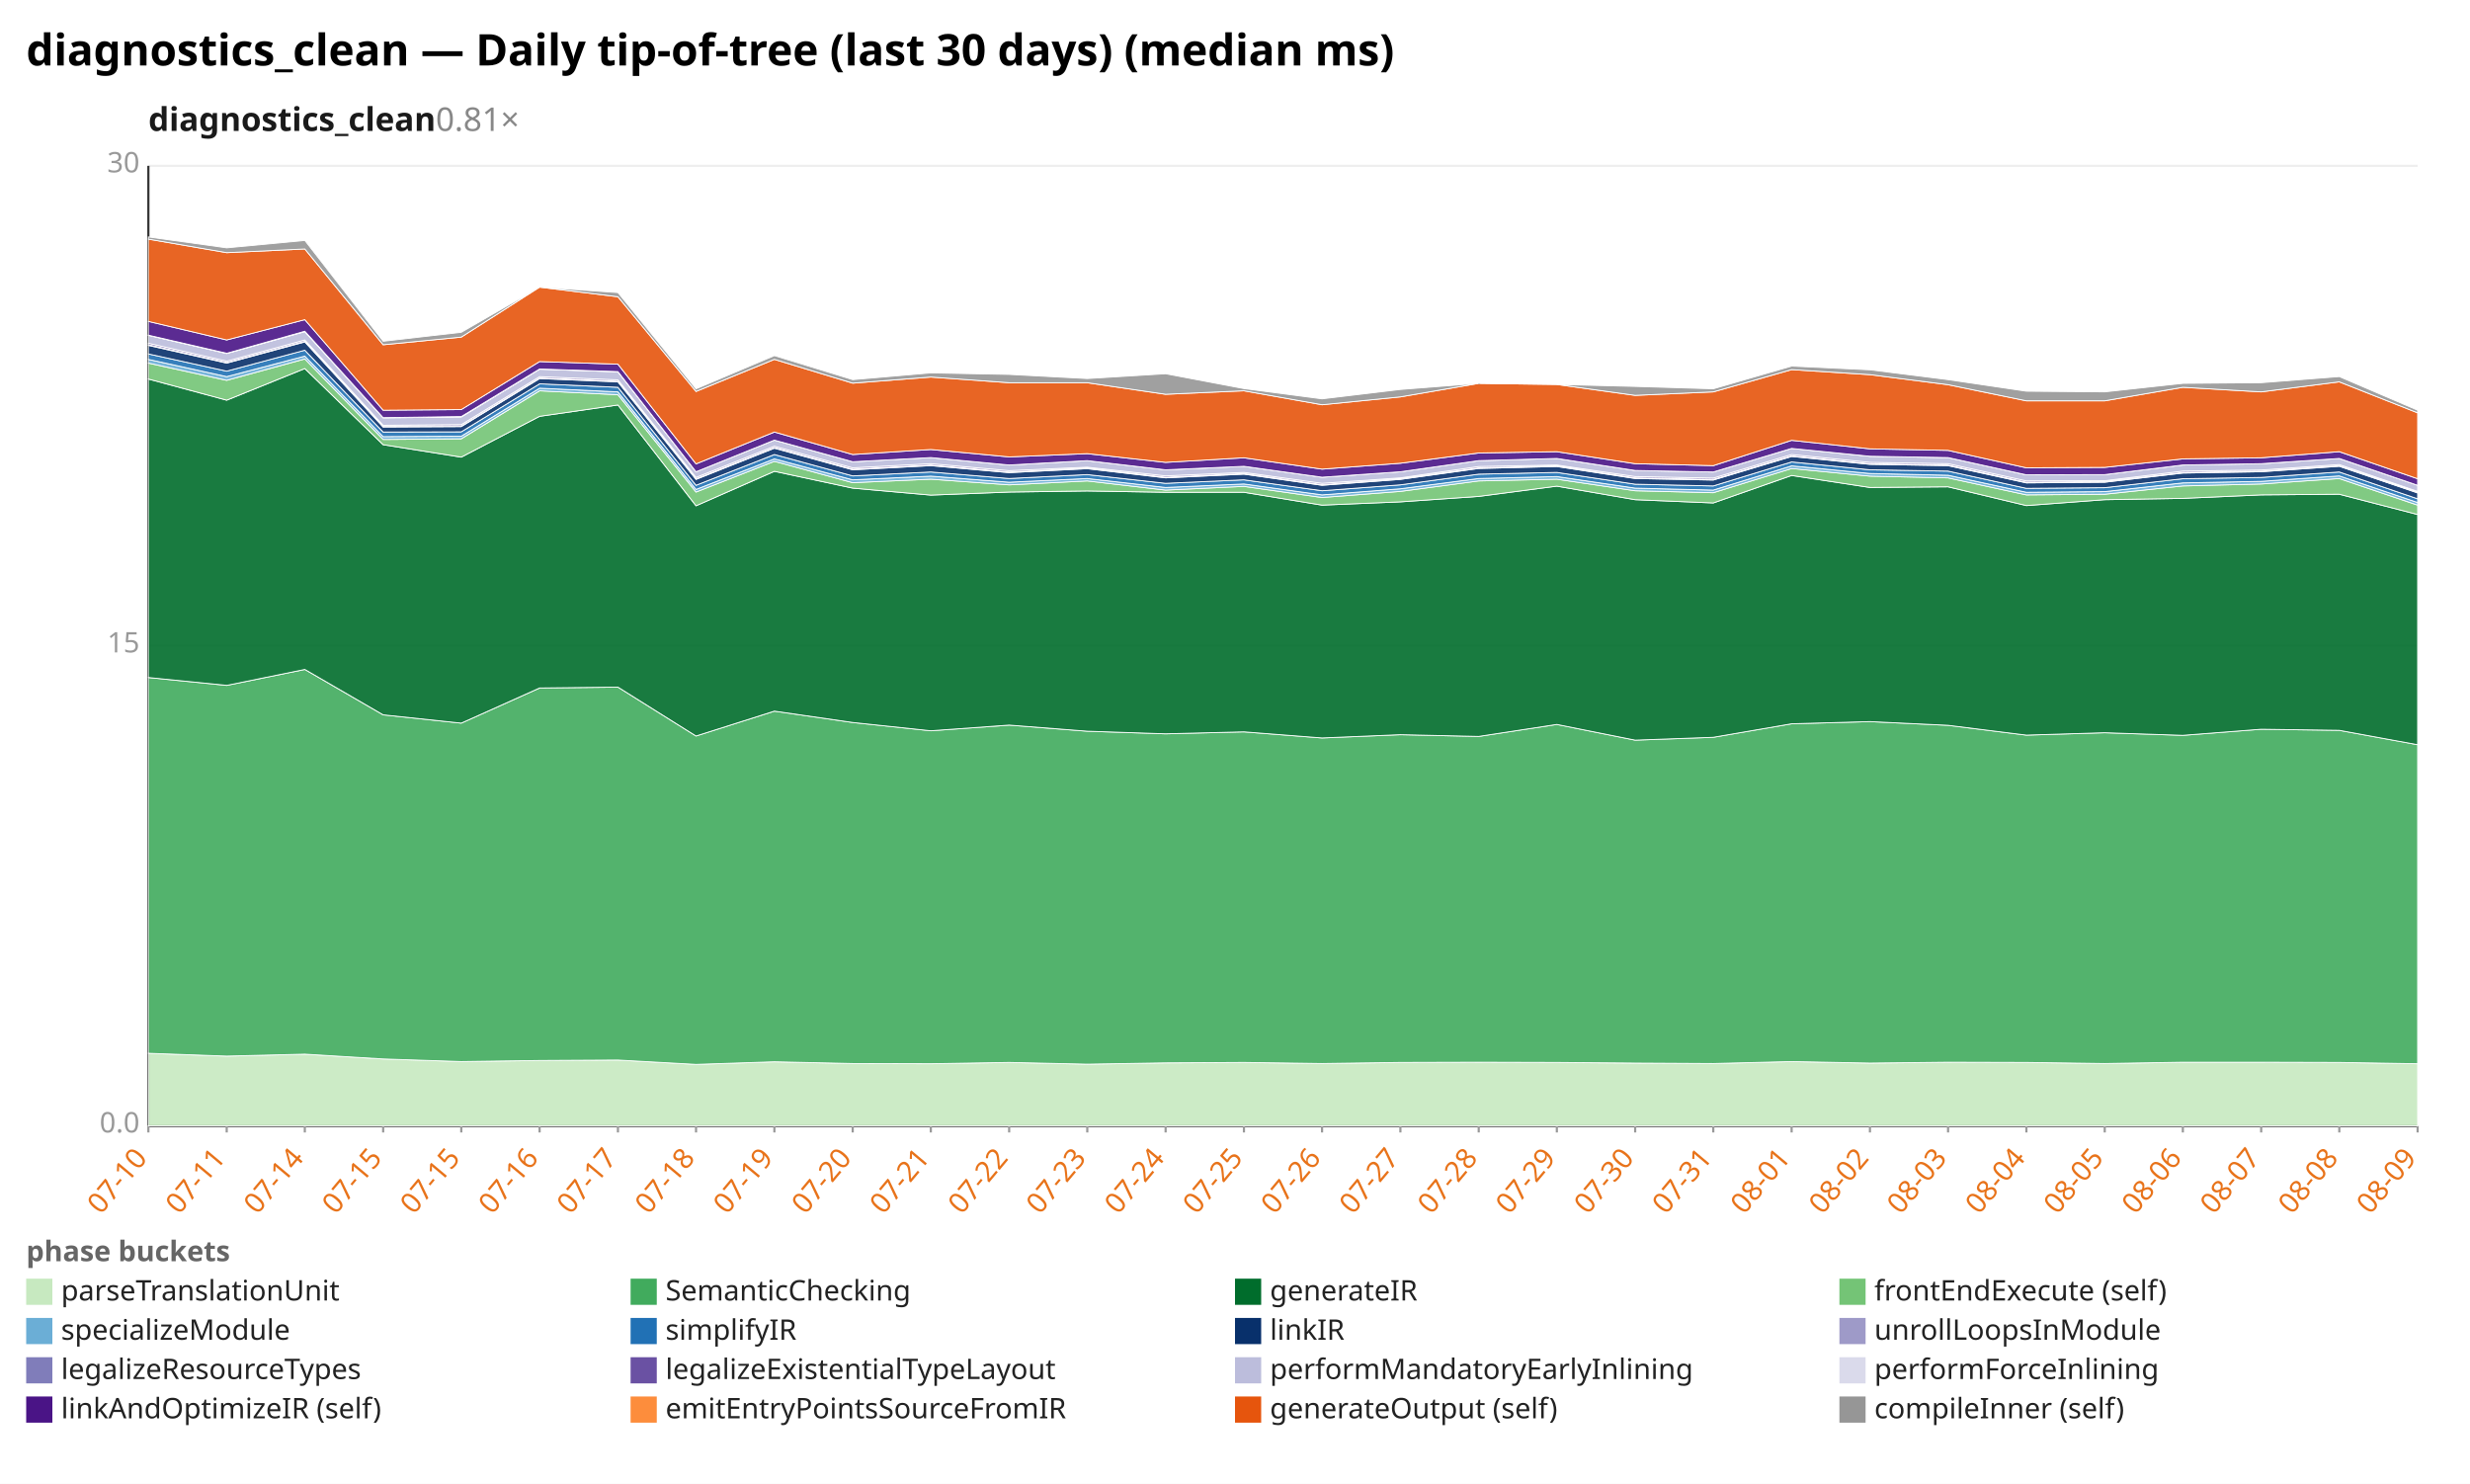
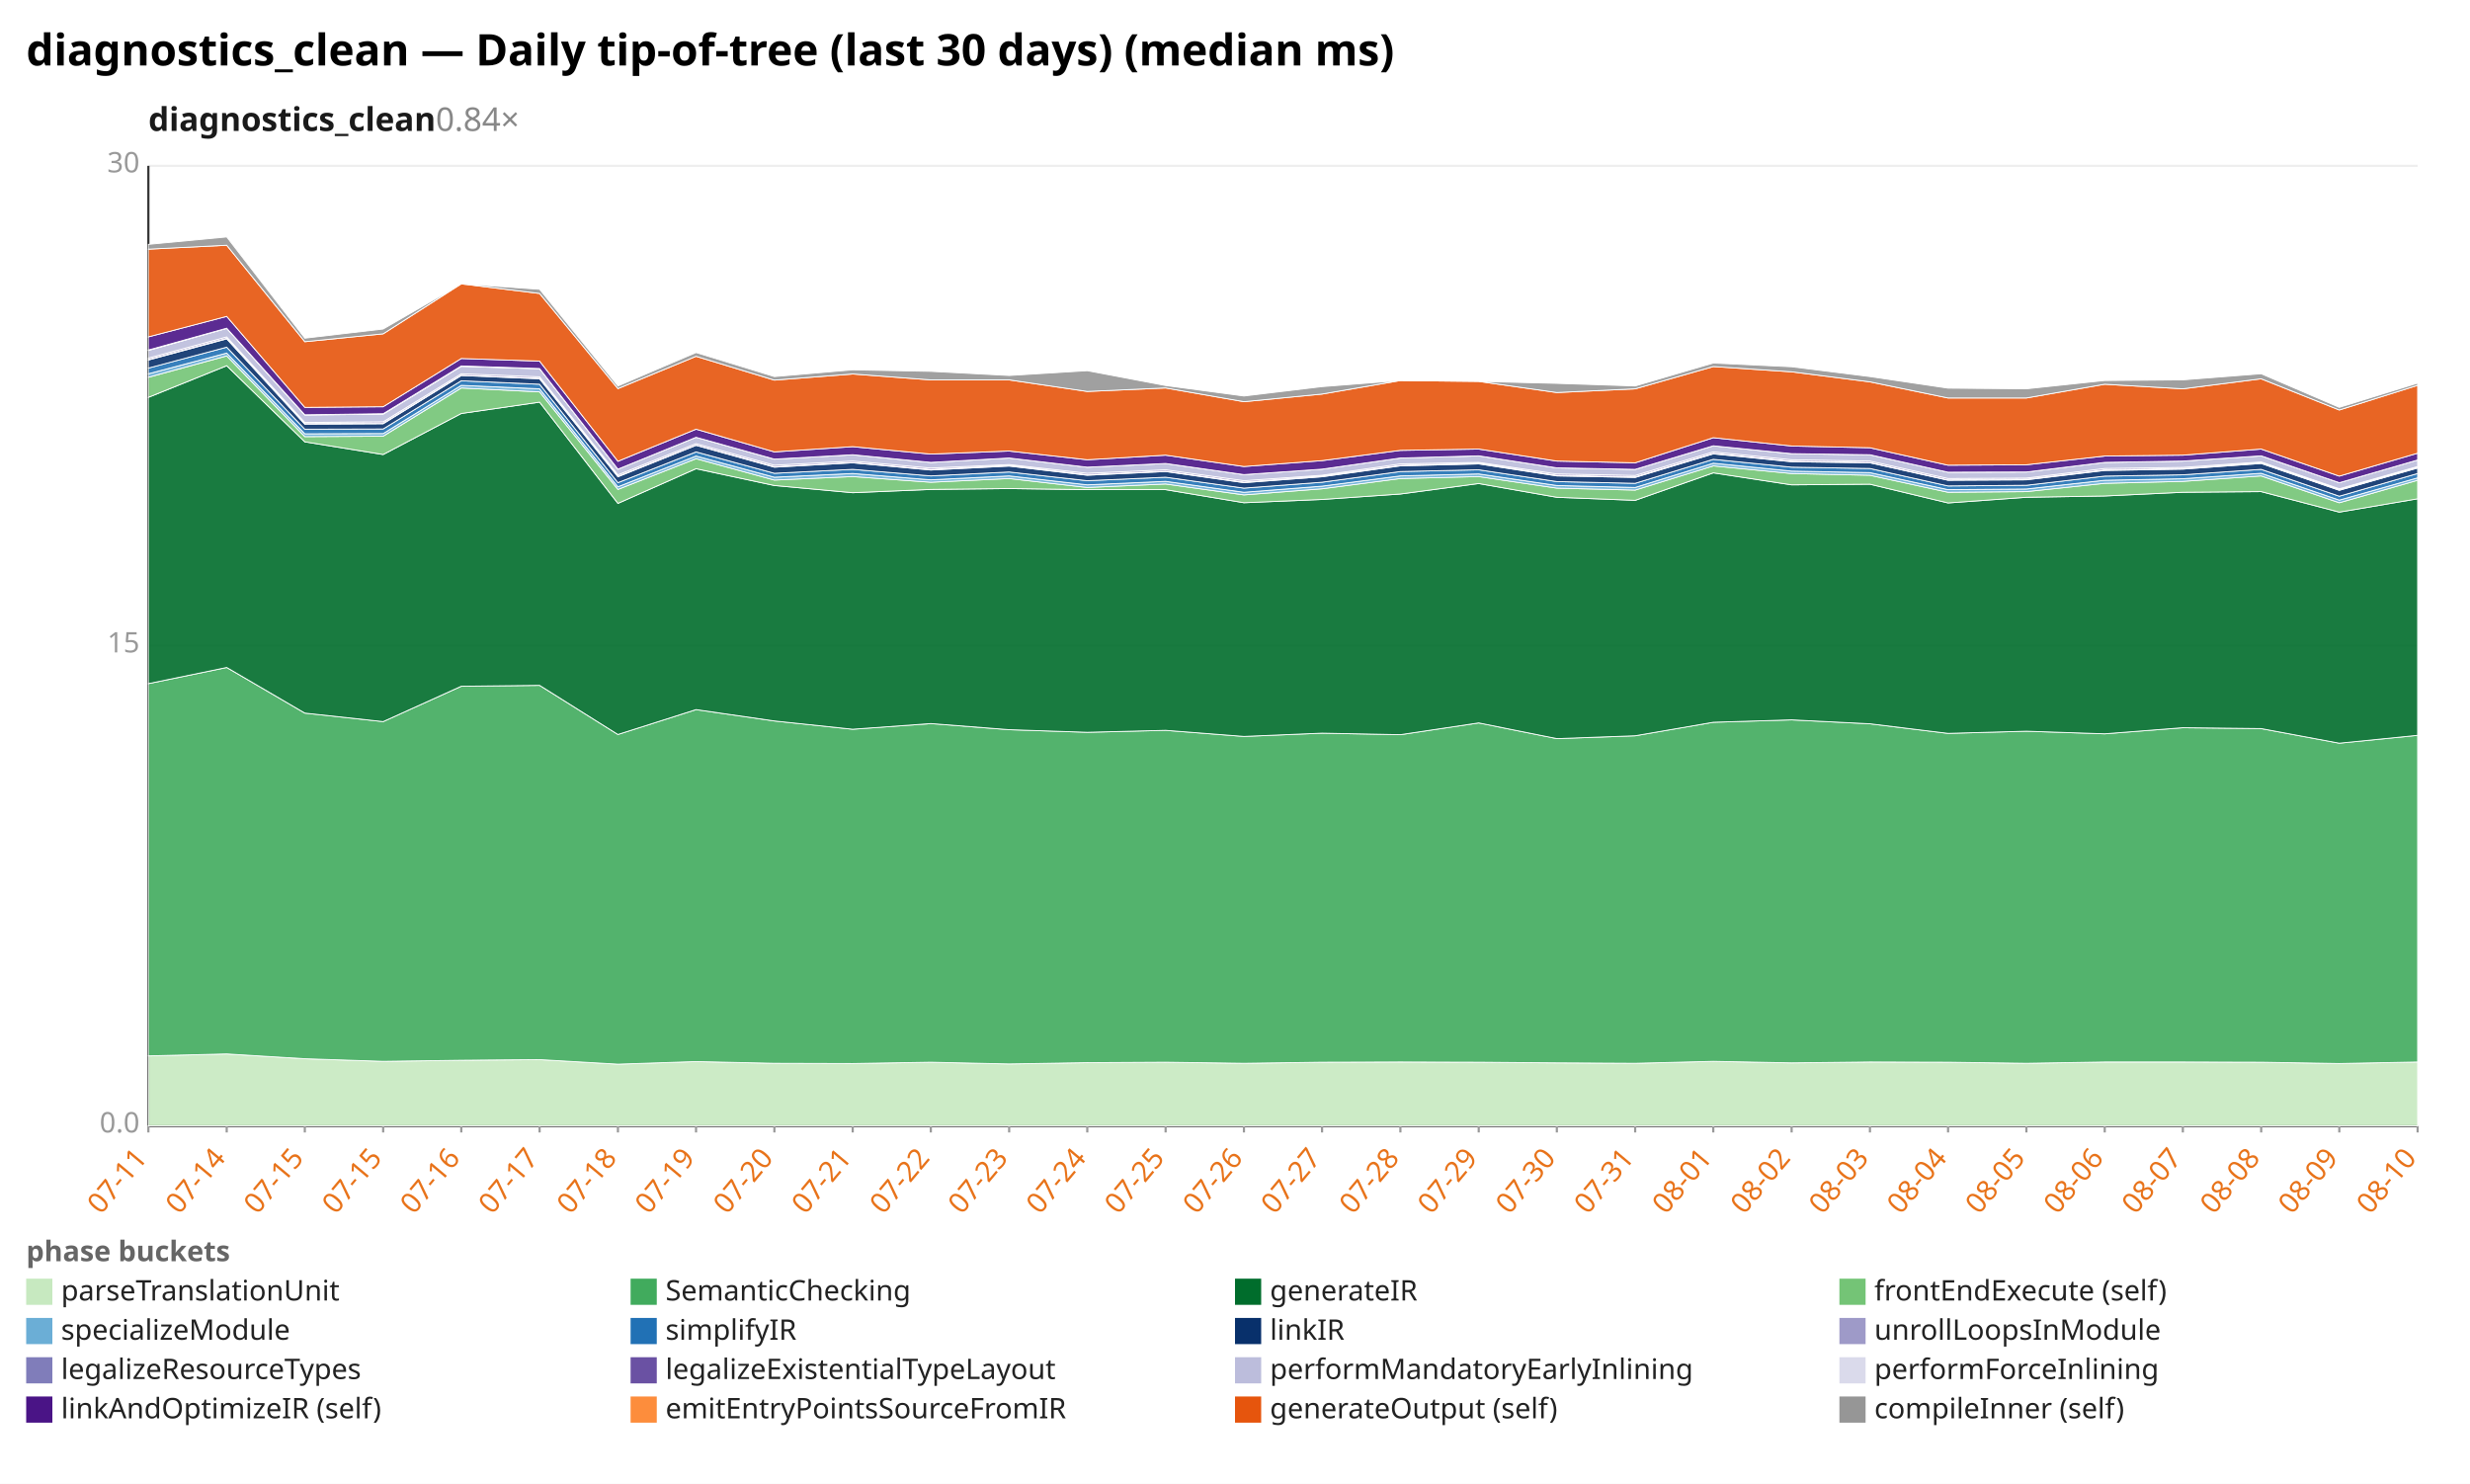
<svg xmlns="http://www.w3.org/2000/svg" width="1132" height="680" viewBox="0 0 1132 680" preserveAspectRatio="xMidYMid meet" font-family="sans-serif" font-size="13">
  <rect width="1132" height="680" fill="white" />
  <text x="12" y="30" font-size="20" font-weight="bold">diagnostics_clean — Daily tip-of-tree (last 30 days) (median ms)</text>
-   <text x="68" y="60" font-size="15" font-weight="600" fill="#1a1a1a">diagnostics_clean<tspan fill="#888" font-weight="400" text-decoration="none">  0.81×</tspan>
+   <text x="68" y="60" font-size="15" font-weight="600" fill="#1a1a1a">diagnostics_clean<tspan fill="#888" font-weight="400" text-decoration="none">  0.84×</tspan>
  </text>
  <line x1="68.0" y1="516.0" x2="1108.0" y2="516.0" stroke="#eee" />
  <text x="64.0" y="519.0" text-anchor="end" fill="#999">0.0</text>
  <line x1="68.0" y1="296.0" x2="1108.0" y2="296.0" stroke="#eee" />
  <text x="64.0" y="299.0" text-anchor="end" fill="#999">15</text>
  <line x1="68.0" y1="76.0" x2="1108.0" y2="76.0" stroke="#eee" />
  <text x="64.0" y="79.0" text-anchor="end" fill="#999">30</text>
  <line x1="68.0" y1="76.0" x2="68.0" y2="516.0" stroke="#333" />
  <line x1="68.0" y1="516.0" x2="1108.0" y2="516.0" stroke="#333" />
  <line x1="68.0" y1="516.0" x2="68.0" y2="519.0" stroke="#999" />
-   <text x="68.0" y="531.0" text-anchor="end" fill="#e8731a" transform="rotate(-50 68.0 531.0)">07-10</text>
+   <text x="68.0" y="531.0" text-anchor="end" fill="#e8731a" transform="rotate(-50 68.0 531.0)">07-11</text>
  <line x1="103.9" y1="516.0" x2="103.9" y2="519.0" stroke="#999" />
-   <text x="103.9" y="531.0" text-anchor="end" fill="#e8731a" transform="rotate(-50 103.9 531.0)">07-11</text>
+   <text x="103.9" y="531.0" text-anchor="end" fill="#e8731a" transform="rotate(-50 103.9 531.0)">07-14</text>
  <line x1="139.7" y1="516.0" x2="139.7" y2="519.0" stroke="#999" />
-   <text x="139.7" y="531.0" text-anchor="end" fill="#e8731a" transform="rotate(-50 139.7 531.0)">07-14</text>
+   <text x="139.7" y="531.0" text-anchor="end" fill="#e8731a" transform="rotate(-50 139.7 531.0)">07-15</text>
  <line x1="175.6" y1="516.0" x2="175.6" y2="519.0" stroke="#999" />
  <text x="175.6" y="531.0" text-anchor="end" fill="#e8731a" transform="rotate(-50 175.6 531.0)">07-15</text>
  <line x1="211.4" y1="516.0" x2="211.4" y2="519.0" stroke="#999" />
-   <text x="211.4" y="531.0" text-anchor="end" fill="#e8731a" transform="rotate(-50 211.4 531.0)">07-15</text>
+   <text x="211.4" y="531.0" text-anchor="end" fill="#e8731a" transform="rotate(-50 211.4 531.0)">07-16</text>
  <line x1="247.3" y1="516.0" x2="247.3" y2="519.0" stroke="#999" />
-   <text x="247.3" y="531.0" text-anchor="end" fill="#e8731a" transform="rotate(-50 247.3 531.0)">07-16</text>
+   <text x="247.3" y="531.0" text-anchor="end" fill="#e8731a" transform="rotate(-50 247.3 531.0)">07-17</text>
  <line x1="283.2" y1="516.0" x2="283.2" y2="519.0" stroke="#999" />
-   <text x="283.2" y="531.0" text-anchor="end" fill="#e8731a" transform="rotate(-50 283.2 531.0)">07-17</text>
+   <text x="283.2" y="531.0" text-anchor="end" fill="#e8731a" transform="rotate(-50 283.2 531.0)">07-18</text>
  <line x1="319.0" y1="516.0" x2="319.0" y2="519.0" stroke="#999" />
-   <text x="319.0" y="531.0" text-anchor="end" fill="#e8731a" transform="rotate(-50 319.0 531.0)">07-18</text>
+   <text x="319.0" y="531.0" text-anchor="end" fill="#e8731a" transform="rotate(-50 319.0 531.0)">07-19</text>
  <line x1="354.9" y1="516.0" x2="354.9" y2="519.0" stroke="#999" />
-   <text x="354.9" y="531.0" text-anchor="end" fill="#e8731a" transform="rotate(-50 354.9 531.0)">07-19</text>
+   <text x="354.9" y="531.0" text-anchor="end" fill="#e8731a" transform="rotate(-50 354.9 531.0)">07-20</text>
  <line x1="390.8" y1="516.0" x2="390.8" y2="519.0" stroke="#999" />
-   <text x="390.8" y="531.0" text-anchor="end" fill="#e8731a" transform="rotate(-50 390.8 531.0)">07-20</text>
+   <text x="390.8" y="531.0" text-anchor="end" fill="#e8731a" transform="rotate(-50 390.8 531.0)">07-21</text>
  <line x1="426.6" y1="516.0" x2="426.6" y2="519.0" stroke="#999" />
-   <text x="426.6" y="531.0" text-anchor="end" fill="#e8731a" transform="rotate(-50 426.6 531.0)">07-21</text>
+   <text x="426.6" y="531.0" text-anchor="end" fill="#e8731a" transform="rotate(-50 426.6 531.0)">07-22</text>
  <line x1="462.5" y1="516.0" x2="462.5" y2="519.0" stroke="#999" />
-   <text x="462.5" y="531.0" text-anchor="end" fill="#e8731a" transform="rotate(-50 462.5 531.0)">07-22</text>
+   <text x="462.5" y="531.0" text-anchor="end" fill="#e8731a" transform="rotate(-50 462.5 531.0)">07-23</text>
  <line x1="498.3" y1="516.0" x2="498.3" y2="519.0" stroke="#999" />
-   <text x="498.3" y="531.0" text-anchor="end" fill="#e8731a" transform="rotate(-50 498.3 531.0)">07-23</text>
+   <text x="498.3" y="531.0" text-anchor="end" fill="#e8731a" transform="rotate(-50 498.3 531.0)">07-24</text>
  <line x1="534.2" y1="516.0" x2="534.2" y2="519.0" stroke="#999" />
-   <text x="534.2" y="531.0" text-anchor="end" fill="#e8731a" transform="rotate(-50 534.2 531.0)">07-24</text>
+   <text x="534.2" y="531.0" text-anchor="end" fill="#e8731a" transform="rotate(-50 534.2 531.0)">07-25</text>
  <line x1="570.1" y1="516.0" x2="570.1" y2="519.0" stroke="#999" />
-   <text x="570.1" y="531.0" text-anchor="end" fill="#e8731a" transform="rotate(-50 570.1 531.0)">07-25</text>
+   <text x="570.1" y="531.0" text-anchor="end" fill="#e8731a" transform="rotate(-50 570.1 531.0)">07-26</text>
  <line x1="605.9" y1="516.0" x2="605.9" y2="519.0" stroke="#999" />
-   <text x="605.9" y="531.0" text-anchor="end" fill="#e8731a" transform="rotate(-50 605.9 531.0)">07-26</text>
+   <text x="605.9" y="531.0" text-anchor="end" fill="#e8731a" transform="rotate(-50 605.9 531.0)">07-27</text>
  <line x1="641.8" y1="516.0" x2="641.8" y2="519.0" stroke="#999" />
-   <text x="641.8" y="531.0" text-anchor="end" fill="#e8731a" transform="rotate(-50 641.8 531.0)">07-27</text>
+   <text x="641.8" y="531.0" text-anchor="end" fill="#e8731a" transform="rotate(-50 641.8 531.0)">07-28</text>
  <line x1="677.7" y1="516.0" x2="677.7" y2="519.0" stroke="#999" />
-   <text x="677.7" y="531.0" text-anchor="end" fill="#e8731a" transform="rotate(-50 677.7 531.0)">07-28</text>
+   <text x="677.7" y="531.0" text-anchor="end" fill="#e8731a" transform="rotate(-50 677.7 531.0)">07-29</text>
  <line x1="713.5" y1="516.0" x2="713.5" y2="519.0" stroke="#999" />
-   <text x="713.5" y="531.0" text-anchor="end" fill="#e8731a" transform="rotate(-50 713.5 531.0)">07-29</text>
+   <text x="713.5" y="531.0" text-anchor="end" fill="#e8731a" transform="rotate(-50 713.5 531.0)">07-30</text>
  <line x1="749.4" y1="516.0" x2="749.4" y2="519.0" stroke="#999" />
-   <text x="749.4" y="531.0" text-anchor="end" fill="#e8731a" transform="rotate(-50 749.4 531.0)">07-30</text>
+   <text x="749.4" y="531.0" text-anchor="end" fill="#e8731a" transform="rotate(-50 749.4 531.0)">07-31</text>
  <line x1="785.2" y1="516.0" x2="785.2" y2="519.0" stroke="#999" />
-   <text x="785.2" y="531.0" text-anchor="end" fill="#e8731a" transform="rotate(-50 785.2 531.0)">07-31</text>
+   <text x="785.2" y="531.0" text-anchor="end" fill="#e8731a" transform="rotate(-50 785.2 531.0)">08-01</text>
  <line x1="821.1" y1="516.0" x2="821.1" y2="519.0" stroke="#999" />
-   <text x="821.1" y="531.0" text-anchor="end" fill="#e8731a" transform="rotate(-50 821.1 531.0)">08-01</text>
+   <text x="821.1" y="531.0" text-anchor="end" fill="#e8731a" transform="rotate(-50 821.1 531.0)">08-02</text>
  <line x1="857.0" y1="516.0" x2="857.0" y2="519.0" stroke="#999" />
-   <text x="857.0" y="531.0" text-anchor="end" fill="#e8731a" transform="rotate(-50 857.0 531.0)">08-02</text>
+   <text x="857.0" y="531.0" text-anchor="end" fill="#e8731a" transform="rotate(-50 857.0 531.0)">08-03</text>
  <line x1="892.8" y1="516.0" x2="892.8" y2="519.0" stroke="#999" />
-   <text x="892.8" y="531.0" text-anchor="end" fill="#e8731a" transform="rotate(-50 892.8 531.0)">08-03</text>
+   <text x="892.8" y="531.0" text-anchor="end" fill="#e8731a" transform="rotate(-50 892.8 531.0)">08-04</text>
  <line x1="928.7" y1="516.0" x2="928.7" y2="519.0" stroke="#999" />
-   <text x="928.7" y="531.0" text-anchor="end" fill="#e8731a" transform="rotate(-50 928.7 531.0)">08-04</text>
+   <text x="928.7" y="531.0" text-anchor="end" fill="#e8731a" transform="rotate(-50 928.7 531.0)">08-05</text>
  <line x1="964.6" y1="516.0" x2="964.6" y2="519.0" stroke="#999" />
-   <text x="964.6" y="531.0" text-anchor="end" fill="#e8731a" transform="rotate(-50 964.6 531.0)">08-05</text>
+   <text x="964.6" y="531.0" text-anchor="end" fill="#e8731a" transform="rotate(-50 964.6 531.0)">08-06</text>
  <line x1="1000.4" y1="516.0" x2="1000.4" y2="519.0" stroke="#999" />
-   <text x="1000.4" y="531.0" text-anchor="end" fill="#e8731a" transform="rotate(-50 1000.4 531.0)">08-06</text>
+   <text x="1000.4" y="531.0" text-anchor="end" fill="#e8731a" transform="rotate(-50 1000.4 531.0)">08-07</text>
  <line x1="1036.3" y1="516.0" x2="1036.3" y2="519.0" stroke="#999" />
-   <text x="1036.3" y="531.0" text-anchor="end" fill="#e8731a" transform="rotate(-50 1036.3 531.0)">08-07</text>
+   <text x="1036.3" y="531.0" text-anchor="end" fill="#e8731a" transform="rotate(-50 1036.3 531.0)">08-08</text>
  <line x1="1072.1" y1="516.0" x2="1072.1" y2="519.0" stroke="#999" />
-   <text x="1072.1" y="531.0" text-anchor="end" fill="#e8731a" transform="rotate(-50 1072.1 531.0)">08-08</text>
+   <text x="1072.1" y="531.0" text-anchor="end" fill="#e8731a" transform="rotate(-50 1072.1 531.0)">08-09</text>
  <line x1="1108.0" y1="516.0" x2="1108.0" y2="519.0" stroke="#999" />
-   <text x="1108.0" y="531.0" text-anchor="end" fill="#e8731a" transform="rotate(-50 1108.0 531.0)">08-09</text>
-   <polygon points="68.0,482.7 103.9,484.0 139.7,483.1 175.6,485.3 211.4,486.5 247.3,486.0 283.2,485.8 319.0,487.8 354.9,486.6 390.8,487.4 426.6,487.5 462.5,486.9 498.3,487.7 534.2,487.1 570.1,486.9 605.9,487.4 641.8,486.9 677.7,486.8 713.5,486.9 749.4,487.2 785.2,487.4 821.1,486.5 857.0,487.2 892.8,486.8 928.7,486.9 964.6,487.4 1000.4,486.8 1036.3,486.8 1072.1,486.9 1108.0,487.5 1108.0,516.0 1072.1,516.0 1036.3,516.0 1000.4,516.0 964.6,516.0 928.7,516.0 892.8,516.0 857.0,516.0 821.1,516.0 785.2,516.0 749.4,516.0 713.5,516.0 677.7,516.0 641.8,516.0 605.9,516.0 570.1,516.0 534.2,516.0 498.3,516.0 462.5,516.0 426.6,516.0 390.8,516.0 354.9,516.0 319.0,516.0 283.2,516.0 247.3,516.0 211.4,516.0 175.6,516.0 139.7,516.0 103.9,516.0 68.0,516.0" fill="#c7e9c0" fill-opacity="0.9" stroke="#fff" stroke-width="0.4" />
-   <polygon points="68.0,310.5 103.9,314.1 139.7,306.8 175.6,327.6 211.4,331.4 247.3,315.3 283.2,314.9 319.0,337.3 354.9,325.9 390.8,331.1 426.6,334.9 462.5,332.3 498.3,335.1 534.2,336.3 570.1,335.4 605.9,338.2 641.8,336.7 677.7,337.5 713.5,332.0 749.4,339.2 785.2,337.9 821.1,331.7 857.0,330.7 892.8,332.4 928.7,336.9 964.6,335.8 1000.4,337.0 1036.3,334.2 1072.1,334.7 1108.0,341.3 1108.0,487.5 1072.1,486.9 1036.3,486.8 1000.4,486.8 964.6,487.4 928.7,486.9 892.8,486.8 857.0,487.2 821.1,486.5 785.2,487.4 749.4,487.2 713.5,486.9 677.7,486.8 641.8,486.9 605.9,487.4 570.1,486.9 534.2,487.1 498.3,487.7 462.5,486.9 426.6,487.5 390.8,487.4 354.9,486.6 319.0,487.8 283.2,485.8 247.3,486.0 211.4,486.5 175.6,485.3 139.7,483.1 103.9,484.0 68.0,482.7" fill="#41ab5d" fill-opacity="0.9" stroke="#fff" stroke-width="0.4" />
-   <polygon points="68.0,173.7 103.9,183.4 139.7,168.9 175.6,203.8 211.4,209.5 247.3,190.8 283.2,185.6 319.0,231.8 354.9,216.0 390.8,223.7 426.6,226.9 462.5,225.5 498.3,225.0 534.2,225.6 570.1,225.6 605.9,231.5 641.8,230.0 677.7,227.5 713.5,222.8 749.4,229.0 785.2,230.5 821.1,217.9 857.0,223.4 892.8,223.1 928.7,231.7 964.6,229.0 1000.4,228.4 1036.3,226.8 1072.1,226.5 1108.0,235.8 1108.0,341.3 1072.1,334.7 1036.3,334.2 1000.4,337.0 964.6,335.8 928.7,336.9 892.8,332.4 857.0,330.7 821.1,331.7 785.2,337.9 749.4,339.2 713.5,332.0 677.7,337.5 641.8,336.7 605.9,338.2 570.1,335.4 534.2,336.3 498.3,335.1 462.5,332.3 426.6,334.9 390.8,331.1 354.9,325.9 319.0,337.3 283.2,314.9 247.3,315.3 211.4,331.4 175.6,327.6 139.7,306.8 103.9,314.1 68.0,310.5" fill="#006d2c" fill-opacity="0.9" stroke="#fff" stroke-width="0.4" />
-   <polygon points="68.0,166.4 103.9,174.3 139.7,164.5 175.6,201.4 211.4,201.1 247.3,179.1 283.2,180.9 319.0,225.5 354.9,211.4 390.8,221.2 426.6,219.6 462.5,222.2 498.3,220.4 534.2,224.6 570.1,222.9 605.9,228.0 641.8,225.2 677.7,220.4 713.5,219.6 749.4,224.9 785.2,225.8 821.1,214.7 857.0,218.2 892.8,219.0 928.7,226.8 964.6,226.5 1000.4,222.7 1036.3,221.8 1072.1,219.3 1108.0,231.5 1108.0,235.8 1072.1,226.5 1036.3,226.8 1000.4,228.4 964.6,229.0 928.7,231.7 892.8,223.1 857.0,223.4 821.1,217.9 785.2,230.5 749.4,229.0 713.5,222.8 677.7,227.5 641.8,230.0 605.9,231.5 570.1,225.6 534.2,225.6 498.3,225.0 462.5,225.5 426.6,226.9 390.8,223.7 354.9,216.0 319.0,231.8 283.2,185.6 247.3,190.8 211.4,209.5 175.6,203.8 139.7,168.9 103.9,183.4 68.0,173.7" fill="#74c476" fill-opacity="0.9" stroke="#fff" stroke-width="0.4" />
-   <polygon points="68.0,164.7 103.9,172.6 139.7,163.2 175.6,200.1 211.4,199.9 247.3,177.9 283.2,179.6 319.0,224.3 354.9,210.3 390.8,219.9 426.6,218.2 462.5,221.0 498.3,219.3 534.2,223.4 570.1,221.8 605.9,226.8 641.8,224.0 677.7,219.3 713.5,218.4 749.4,223.7 785.2,224.6 821.1,213.5 857.0,217.0 892.8,217.8 928.7,225.6 964.6,225.3 1000.4,221.3 1036.3,220.6 1072.1,218.1 1108.0,230.3 1108.0,231.5 1072.1,219.3 1036.3,221.8 1000.4,222.7 964.6,226.5 928.7,226.8 892.8,219.0 857.0,218.2 821.1,214.7 785.2,225.8 749.4,224.9 713.5,219.6 677.7,220.4 641.8,225.2 605.9,228.0 570.1,222.9 534.2,224.6 498.3,220.4 462.5,222.2 426.6,219.6 390.8,221.2 354.9,211.4 319.0,225.5 283.2,180.9 247.3,179.1 211.4,201.1 175.6,201.4 139.7,164.5 103.9,174.3 68.0,166.4" fill="#6baed6" fill-opacity="0.9" stroke="#fff" stroke-width="0.4" />
-   <polygon points="68.0,162.2 103.9,170.1 139.7,160.5 175.6,198.0 211.4,197.9 247.3,175.9 283.2,177.5 319.0,222.4 354.9,208.3 390.8,218.1 426.6,216.3 462.5,219.3 498.3,217.5 534.2,221.5 570.1,219.9 605.9,224.9 641.8,222.2 677.7,217.3 713.5,216.5 749.4,221.9 785.2,222.7 821.1,211.7 857.0,215.3 892.8,215.9 928.7,223.8 964.6,223.5 1000.4,219.4 1036.3,218.8 1072.1,216.3 1108.0,228.6 1108.0,230.3 1072.1,218.1 1036.3,220.6 1000.4,221.3 964.6,225.3 928.7,225.6 892.8,217.8 857.0,217.0 821.1,213.5 785.2,224.6 749.4,223.7 713.5,218.4 677.7,219.3 641.8,224.0 605.9,226.8 570.1,221.8 534.2,223.4 498.3,219.3 462.5,221.0 426.6,218.2 390.8,219.9 354.9,210.3 319.0,224.3 283.2,179.6 247.3,177.9 211.4,199.9 175.6,200.1 139.7,163.2 103.9,172.6 68.0,164.7" fill="#2171b5" fill-opacity="0.9" stroke="#fff" stroke-width="0.4" />
-   <polygon points="68.0,158.3 103.9,166.4 139.7,156.7 175.6,195.7 211.4,195.5 247.3,173.5 283.2,175.0 319.0,219.7 354.9,205.4 390.8,215.3 426.6,213.4 462.5,216.6 498.3,214.8 534.2,219.0 570.1,217.3 605.9,222.4 641.8,219.7 677.7,214.7 713.5,213.8 749.4,219.3 785.2,220.0 821.1,209.2 857.0,212.8 892.8,213.4 928.7,221.3 964.6,221.0 1000.4,216.8 1036.3,216.2 1072.1,213.7 1108.0,225.9 1108.0,228.6 1072.1,216.3 1036.3,218.8 1000.4,219.4 964.6,223.5 928.7,223.8 892.8,215.9 857.0,215.3 821.1,211.7 785.2,222.7 749.4,221.9 713.5,216.5 677.7,217.3 641.8,222.2 605.9,224.9 570.1,219.9 534.2,221.5 498.3,217.5 462.5,219.3 426.6,216.3 390.8,218.1 354.9,208.3 319.0,222.4 283.2,177.5 247.3,175.9 211.4,197.9 175.6,198.0 139.7,160.5 103.9,170.1 68.0,162.2" fill="#08306b" fill-opacity="0.9" stroke="#fff" stroke-width="0.4" />
-   <polygon points="68.0,158.0 103.9,166.1 139.7,156.4 175.6,195.4 211.4,195.2 247.3,173.2 283.2,174.7 319.0,219.4 354.9,205.1 390.8,215.0 426.6,213.1 462.5,216.3 498.3,214.5 534.2,218.7 570.1,217.0 605.9,222.1 641.8,219.4 677.7,214.4 713.5,213.5 749.4,219.0 785.2,219.7 821.1,208.9 857.0,212.5 892.8,213.1 928.7,221.0 964.6,220.7 1000.4,216.5 1036.3,215.9 1072.1,213.4 1108.0,225.6 1108.0,225.9 1072.1,213.7 1036.3,216.2 1000.4,216.8 964.6,221.0 928.7,221.3 892.8,213.4 857.0,212.8 821.1,209.2 785.2,220.0 749.4,219.3 713.5,213.8 677.7,214.7 641.8,219.7 605.9,222.4 570.1,217.3 534.2,219.0 498.3,214.8 462.5,216.6 426.6,213.4 390.8,215.3 354.9,205.4 319.0,219.7 283.2,175.0 247.3,173.5 211.4,195.5 175.6,195.7 139.7,156.7 103.9,166.4 68.0,158.3" fill="#807dba" fill-opacity="0.9" stroke="#fff" stroke-width="0.4" />
-   <polygon points="68.0,157.3 103.9,165.5 139.7,155.8 175.6,194.9 211.4,194.6 247.3,172.6 283.2,174.1 319.0,218.8 354.9,204.5 390.8,214.4 426.6,212.5 462.5,215.7 498.3,214.1 534.2,218.1 570.1,216.5 605.9,221.5 641.8,219.0 677.7,213.8 713.5,213.1 749.4,218.4 785.2,219.1 821.1,208.3 857.0,211.9 892.8,212.5 928.7,220.4 964.6,220.3 1000.4,215.9 1036.3,215.4 1072.1,212.9 1108.0,225.2 1108.0,225.6 1072.1,213.4 1036.3,215.9 1000.4,216.5 964.6,220.7 928.7,221.0 892.8,213.1 857.0,212.5 821.1,208.9 785.2,219.7 749.4,219.0 713.5,213.5 677.7,214.4 641.8,219.4 605.9,222.1 570.1,217.0 534.2,218.7 498.3,214.5 462.5,216.3 426.6,213.1 390.8,215.0 354.9,205.1 319.0,219.4 283.2,174.7 247.3,173.2 211.4,195.2 175.6,195.4 139.7,156.4 103.9,166.1 68.0,158.0" fill="#6a51a3" fill-opacity="0.9" stroke="#fff" stroke-width="0.4" />
-   <polygon points="68.0,153.7 103.9,162.0 139.7,152.0 175.6,191.5 211.4,191.1 247.3,169.2 283.2,170.4 319.0,216.2 354.9,201.7 390.8,211.6 426.6,209.7 462.5,213.1 498.3,211.1 534.2,215.3 570.1,213.7 605.9,218.7 641.8,216.2 677.7,211.1 713.5,210.1 749.4,215.6 785.2,216.3 821.1,205.5 857.0,209.1 892.8,209.7 928.7,217.6 964.6,217.5 1000.4,213.1 1036.3,212.5 1072.1,210.1 1108.0,222.4 1108.0,225.2 1072.1,212.9 1036.3,215.4 1000.4,215.9 964.6,220.3 928.7,220.4 892.8,212.5 857.0,211.9 821.1,208.3 785.2,219.1 749.4,218.4 713.5,213.1 677.7,213.8 641.8,219.0 605.9,221.5 570.1,216.5 534.2,218.1 498.3,214.1 462.5,215.7 426.6,212.5 390.8,214.4 354.9,204.5 319.0,218.8 283.2,174.1 247.3,172.6 211.4,194.6 175.6,194.9 139.7,155.8 103.9,165.5 68.0,157.3" fill="#bcbddc" fill-opacity="0.9" stroke="#fff" stroke-width="0.4" />
-   <polygon points="68.0,153.6 103.9,161.9 139.7,151.8 175.6,191.4 211.4,190.9 247.3,169.1 283.2,170.3 319.0,216.2 354.9,201.7 390.8,211.6 426.6,209.7 462.5,213.1 498.3,211.1 534.2,215.3 570.1,213.7 605.9,218.7 641.8,216.2 677.7,211.1 713.5,210.1 749.4,215.6 785.2,216.3 821.1,205.5 857.0,209.1 892.8,209.7 928.7,217.6 964.6,217.5 1000.4,213.1 1036.3,212.5 1072.1,210.1 1108.0,222.4 1108.0,222.4 1072.1,210.1 1036.3,212.5 1000.4,213.1 964.6,217.5 928.7,217.6 892.8,209.7 857.0,209.1 821.1,205.5 785.2,216.3 749.4,215.6 713.5,210.1 677.7,211.1 641.8,216.2 605.9,218.7 570.1,213.7 534.2,215.3 498.3,211.1 462.5,213.1 426.6,209.7 390.8,211.6 354.9,201.7 319.0,216.2 283.2,170.4 247.3,169.2 211.4,191.1 175.6,191.5 139.7,152.0 103.9,162.0 68.0,153.7" fill="#dadaeb" fill-opacity="0.9" stroke="#fff" stroke-width="0.4" />
-   <polygon points="68.0,147.3 103.9,155.8 139.7,146.5 175.6,188.0 211.4,187.7 247.3,165.7 283.2,166.9 319.0,212.6 354.9,198.0 390.8,208.3 426.6,206.0 462.5,209.4 498.3,207.9 534.2,211.9 570.1,209.8 605.9,215.0 641.8,212.3 677.7,207.6 713.5,207.0 749.4,212.5 785.2,213.4 821.1,201.8 857.0,205.7 892.8,206.4 928.7,214.4 964.6,214.2 1000.4,210.3 1036.3,209.8 1072.1,207.0 1108.0,219.4 1108.0,222.4 1072.1,210.1 1036.3,212.5 1000.4,213.1 964.6,217.5 928.7,217.6 892.8,209.7 857.0,209.1 821.1,205.5 785.2,216.3 749.4,215.6 713.5,210.1 677.7,211.1 641.8,216.2 605.9,218.7 570.1,213.7 534.2,215.3 498.3,211.1 462.5,213.1 426.6,209.7 390.8,211.6 354.9,201.7 319.0,216.2 283.2,170.3 247.3,169.1 211.4,190.9 175.6,191.4 139.7,151.8 103.9,161.9 68.0,153.6" fill="#4a1486" fill-opacity="0.9" stroke="#fff" stroke-width="0.4" />
-   <polygon points="68.0,109.6 103.9,115.8 139.7,114.1 175.6,158.0 211.4,154.5 247.3,131.6 283.2,136.0 319.0,179.4 354.9,164.7 390.8,175.6 426.6,172.8 462.5,175.4 498.3,175.4 534.2,180.7 570.1,179.1 605.9,185.5 641.8,181.9 677.7,175.7 713.5,176.2 749.4,181.2 785.2,179.6 821.1,169.4 857.0,171.7 892.8,176.3 928.7,183.7 964.6,183.7 1000.4,177.5 1036.3,179.6 1072.1,175.0 1108.0,189.2 1108.0,219.4 1072.1,207.0 1036.3,209.8 1000.4,210.3 964.6,214.2 928.7,214.4 892.8,206.4 857.0,205.7 821.1,201.8 785.2,213.4 749.4,212.5 713.5,207.0 677.7,207.6 641.8,212.3 605.9,215.0 570.1,209.8 534.2,211.9 498.3,207.9 462.5,209.4 426.6,206.0 390.8,208.3 354.9,198.0 319.0,212.6 283.2,166.9 247.3,165.7 211.4,187.7 175.6,188.0 139.7,146.5 103.9,155.8 68.0,147.3" fill="#e6550d" fill-opacity="0.9" stroke="#fff" stroke-width="0.4" />
-   <polygon points="68.0,108.6 103.9,113.6 139.7,110.2 175.6,156.4 211.4,152.3 247.3,131.6 283.2,134.1 319.0,178.2 354.9,163.0 390.8,174.0 426.6,170.9 462.5,171.6 498.3,173.5 534.2,171.3 570.1,178.1 605.9,182.8 641.8,178.5 677.7,175.7 713.5,176.2 749.4,177.1 785.2,178.2 821.1,167.8 857.0,169.5 892.8,174.0 928.7,179.3 964.6,179.6 1000.4,175.7 1036.3,175.4 1072.1,172.6 1108.0,188.0 1108.0,189.2 1072.1,175.0 1036.3,179.6 1000.4,177.5 964.6,183.7 928.7,183.7 892.8,176.3 857.0,171.7 821.1,169.4 785.2,179.6 749.4,181.2 713.5,176.2 677.7,175.7 641.8,181.9 605.9,185.5 570.1,179.1 534.2,180.7 498.3,175.4 462.5,175.4 426.6,172.8 390.8,175.6 354.9,164.7 319.0,179.4 283.2,136.0 247.3,131.6 211.4,154.5 175.6,158.0 139.7,114.1 103.9,115.8 68.0,109.6" fill="#969696" fill-opacity="0.9" stroke="#fff" stroke-width="0.4" />
+   <text x="1108.0" y="531.0" text-anchor="end" fill="#e8731a" transform="rotate(-50 1108.0 531.0)">08-10</text>
+   <polygon points="68.0,483.9 103.9,483.0 139.7,485.2 175.6,486.4 211.4,485.9 247.3,485.6 283.2,487.7 319.0,486.5 354.9,487.3 390.8,487.4 426.6,486.8 462.5,487.6 498.3,487.0 534.2,486.8 570.1,487.3 605.9,486.8 641.8,486.7 677.7,486.8 713.5,487.1 749.4,487.3 785.2,486.4 821.1,487.1 857.0,486.7 892.8,486.8 928.7,487.3 964.6,486.7 1000.4,486.7 1036.3,486.8 1072.1,487.4 1108.0,486.7 1108.0,516.0 1072.1,516.0 1036.3,516.0 1000.4,516.0 964.6,516.0 928.7,516.0 892.8,516.0 857.0,516.0 821.1,516.0 785.2,516.0 749.4,516.0 713.5,516.0 677.7,516.0 641.8,516.0 605.9,516.0 570.1,516.0 534.2,516.0 498.3,516.0 462.5,516.0 426.6,516.0 390.8,516.0 354.9,516.0 319.0,516.0 283.2,516.0 247.3,516.0 211.4,516.0 175.6,516.0 139.7,516.0 103.9,516.0 68.0,516.0" fill="#c7e9c0" fill-opacity="0.9" stroke="#fff" stroke-width="0.4" />
+   <polygon points="68.0,313.3 103.9,305.9 139.7,326.8 175.6,330.7 211.4,314.5 247.3,314.1 283.2,336.6 319.0,325.2 354.9,330.4 390.8,334.2 426.6,331.6 462.5,334.4 498.3,335.6 534.2,334.7 570.1,337.5 605.9,336.0 641.8,336.7 677.7,331.3 713.5,338.5 749.4,337.2 785.2,331.0 821.1,329.9 857.0,331.7 892.8,336.1 928.7,335.1 964.6,336.3 1000.4,333.5 1036.3,333.9 1072.1,340.6 1108.0,337.0 1108.0,486.7 1072.1,487.4 1036.3,486.8 1000.4,486.7 964.6,486.7 928.7,487.3 892.8,486.8 857.0,486.7 821.1,487.1 785.2,486.4 749.4,487.3 713.5,487.1 677.7,486.8 641.8,486.7 605.9,486.8 570.1,487.3 534.2,486.8 498.3,487.0 462.5,487.6 426.6,486.8 390.8,487.4 354.9,487.3 319.0,486.5 283.2,487.7 247.3,485.6 211.4,485.9 175.6,486.4 139.7,485.2 103.9,483.0 68.0,483.9" fill="#41ab5d" fill-opacity="0.9" stroke="#fff" stroke-width="0.4" />
+   <polygon points="68.0,182.1 103.9,167.6 139.7,202.5 175.6,208.3 211.4,189.5 247.3,184.3 283.2,230.7 319.0,214.8 354.9,222.5 390.8,225.8 426.6,224.3 462.5,223.9 498.3,224.4 534.2,224.4 570.1,230.4 605.9,228.9 641.8,226.4 677.7,221.6 713.5,227.9 749.4,229.3 785.2,216.7 821.1,222.2 857.0,221.9 892.8,230.5 928.7,227.9 964.6,227.3 1000.4,225.6 1036.3,225.3 1072.1,234.7 1108.0,228.6 1108.0,337.0 1072.1,340.6 1036.3,333.9 1000.4,333.5 964.6,336.3 928.7,335.1 892.8,336.1 857.0,331.7 821.1,329.9 785.2,331.0 749.4,337.2 713.5,338.5 677.7,331.3 641.8,336.7 605.9,336.0 570.1,337.5 534.2,334.7 498.3,335.6 462.5,334.4 426.6,331.6 390.8,334.2 354.9,330.4 319.0,325.2 283.2,336.6 247.3,314.1 211.4,314.5 175.6,330.7 139.7,326.8 103.9,305.9 68.0,313.3" fill="#006d2c" fill-opacity="0.9" stroke="#fff" stroke-width="0.4" />
+   <polygon points="68.0,172.9 103.9,163.1 139.7,200.1 175.6,199.9 211.4,177.8 247.3,179.6 283.2,224.3 319.0,210.2 354.9,220.0 390.8,218.4 426.6,221.0 462.5,219.3 498.3,223.4 534.2,221.8 570.1,226.8 605.9,224.0 641.8,219.3 677.7,218.4 713.5,223.7 749.4,224.6 785.2,213.5 821.1,217.0 857.0,217.8 892.8,225.6 928.7,225.3 964.6,221.5 1000.4,220.6 1036.3,218.1 1072.1,230.4 1108.0,220.1 1108.0,228.6 1072.1,234.7 1036.3,225.3 1000.4,225.6 964.6,227.3 928.7,227.9 892.8,230.5 857.0,221.9 821.1,222.2 785.2,216.7 749.4,229.3 713.5,227.9 677.7,221.6 641.8,226.4 605.9,228.9 570.1,230.4 534.2,224.4 498.3,224.4 462.5,223.9 426.6,224.3 390.8,225.8 354.9,222.5 319.0,214.8 283.2,230.7 247.3,184.3 211.4,189.5 175.6,208.3 139.7,202.5 103.9,167.6 68.0,182.1" fill="#74c476" fill-opacity="0.9" stroke="#fff" stroke-width="0.4" />
+   <polygon points="68.0,171.3 103.9,161.8 139.7,198.8 175.6,198.7 211.4,176.6 247.3,178.2 283.2,223.1 319.0,209.0 354.9,218.7 390.8,217.0 426.6,219.9 462.5,218.1 498.3,222.2 534.2,220.6 570.1,225.6 605.9,222.8 641.8,218.1 677.7,217.2 713.5,222.5 749.4,223.4 785.2,212.3 821.1,215.9 857.0,216.6 892.8,224.4 928.7,224.1 964.6,220.1 1000.4,219.4 1036.3,216.9 1072.1,229.2 1108.0,219.0 1108.0,220.1 1072.1,230.4 1036.3,218.1 1000.4,220.6 964.6,221.5 928.7,225.3 892.8,225.6 857.0,217.8 821.1,217.0 785.2,213.5 749.4,224.6 713.5,223.7 677.7,218.4 641.8,219.3 605.9,224.0 570.1,226.8 534.2,221.8 498.3,223.4 462.5,219.3 426.6,221.0 390.8,218.4 354.9,220.0 319.0,210.2 283.2,224.3 247.3,179.6 211.4,177.8 175.6,199.9 139.7,200.1 103.9,163.1 68.0,172.9" fill="#6baed6" fill-opacity="0.9" stroke="#fff" stroke-width="0.4" />
+   <polygon points="68.0,168.7 103.9,159.1 139.7,196.7 175.6,196.6 211.4,174.5 247.3,176.1 283.2,221.2 319.0,207.1 354.9,216.9 390.8,215.1 426.6,218.1 462.5,216.3 498.3,220.3 534.2,218.7 570.1,223.7 605.9,221.0 641.8,216.1 677.7,215.3 713.5,220.7 749.4,221.5 785.2,210.5 821.1,214.1 857.0,214.7 892.8,222.7 928.7,222.4 964.6,218.2 1000.4,217.6 1036.3,215.1 1072.1,227.4 1108.0,217.0 1108.0,219.0 1072.1,229.2 1036.3,216.9 1000.4,219.4 964.6,220.1 928.7,224.1 892.8,224.4 857.0,216.6 821.1,215.9 785.2,212.3 749.4,223.4 713.5,222.5 677.7,217.2 641.8,218.1 605.9,222.8 570.1,225.6 534.2,220.6 498.3,222.2 462.5,218.1 426.6,219.9 390.8,217.0 354.9,218.7 319.0,209.0 283.2,223.1 247.3,178.2 211.4,176.6 175.6,198.7 139.7,198.8 103.9,161.8 68.0,171.3" fill="#2171b5" fill-opacity="0.9" stroke="#fff" stroke-width="0.4" />
+   <polygon points="68.0,165.0 103.9,155.3 139.7,194.4 175.6,194.2 211.4,172.1 247.3,173.6 283.2,218.5 319.0,204.1 354.9,214.1 390.8,212.1 426.6,215.4 462.5,213.6 498.3,217.8 534.2,216.1 570.1,221.2 605.9,218.5 641.8,213.5 677.7,212.6 713.5,218.1 749.4,218.8 785.2,208.0 821.1,211.6 857.0,212.1 892.8,220.1 928.7,219.9 964.6,215.6 1000.4,215.0 1036.3,212.4 1072.1,224.7 1108.0,214.5 1108.0,217.0 1072.1,227.4 1036.3,215.1 1000.4,217.6 964.6,218.2 928.7,222.4 892.8,222.7 857.0,214.7 821.1,214.1 785.2,210.5 749.4,221.5 713.5,220.7 677.7,215.3 641.8,216.1 605.9,221.0 570.1,223.7 534.2,218.7 498.3,220.3 462.5,216.3 426.6,218.1 390.8,215.1 354.9,216.9 319.0,207.1 283.2,221.2 247.3,176.1 211.4,174.5 175.6,196.6 139.7,196.7 103.9,159.1 68.0,168.7" fill="#08306b" fill-opacity="0.9" stroke="#fff" stroke-width="0.4" />
+   <polygon points="68.0,164.7 103.9,155.0 139.7,194.1 175.6,193.9 211.4,171.9 247.3,173.3 283.2,218.2 319.0,203.9 354.9,213.8 390.8,211.9 426.6,215.1 462.5,213.3 498.3,217.5 534.2,215.9 570.1,220.9 605.9,218.2 641.8,213.2 677.7,212.3 713.5,217.8 749.4,218.5 785.2,207.7 821.1,211.3 857.0,211.9 892.8,219.9 928.7,219.6 964.6,215.3 1000.4,214.7 1036.3,212.1 1072.1,224.4 1108.0,214.2 1108.0,214.5 1072.1,224.7 1036.3,212.4 1000.4,215.0 964.6,215.6 928.7,219.9 892.8,220.1 857.0,212.1 821.1,211.6 785.2,208.0 749.4,218.8 713.5,218.1 677.7,212.6 641.8,213.5 605.9,218.5 570.1,221.2 534.2,216.1 498.3,217.8 462.5,213.6 426.6,215.4 390.8,212.1 354.9,214.1 319.0,204.1 283.2,218.5 247.3,173.6 211.4,172.1 175.6,194.2 139.7,194.4 103.9,155.3 68.0,165.0" fill="#807dba" fill-opacity="0.9" stroke="#fff" stroke-width="0.4" />
+   <polygon points="68.0,164.1 103.9,154.4 139.7,193.6 175.6,193.3 211.4,171.3 247.3,172.7 283.2,217.6 319.0,203.3 354.9,213.2 390.8,211.3 426.6,214.5 462.5,212.9 498.3,216.9 534.2,215.3 570.1,220.3 605.9,217.8 641.8,212.6 677.7,211.9 713.5,217.2 749.4,217.9 785.2,207.1 821.1,210.7 857.0,211.3 892.8,219.3 928.7,219.1 964.6,214.7 1000.4,214.2 1036.3,211.7 1072.1,224.0 1108.0,213.8 1108.0,214.2 1072.1,224.4 1036.3,212.1 1000.4,214.7 964.6,215.3 928.7,219.6 892.8,219.9 857.0,211.9 821.1,211.3 785.2,207.7 749.4,218.5 713.5,217.8 677.7,212.3 641.8,213.2 605.9,218.2 570.1,220.9 534.2,215.9 498.3,217.5 462.5,213.3 426.6,215.1 390.8,211.9 354.9,213.8 319.0,203.9 283.2,218.2 247.3,173.3 211.4,171.9 175.6,193.9 139.7,194.1 103.9,155.0 68.0,164.7" fill="#6a51a3" fill-opacity="0.9" stroke="#fff" stroke-width="0.4" />
+   <polygon points="68.0,160.6 103.9,150.5 139.7,190.2 175.6,189.8 211.4,167.9 247.3,169.0 283.2,215.0 319.0,200.4 354.9,210.4 390.8,208.4 426.6,211.9 462.5,209.9 498.3,214.1 534.2,212.4 570.1,217.5 605.9,215.0 641.8,209.9 677.7,208.9 713.5,214.4 749.4,215.1 785.2,204.3 821.1,207.9 857.0,208.4 892.8,216.4 928.7,216.3 964.6,211.9 1000.4,211.3 1036.3,208.9 1072.1,221.2 1108.0,210.8 1108.0,213.8 1072.1,224.0 1036.3,211.7 1000.4,214.2 964.6,214.7 928.7,219.1 892.8,219.3 857.0,211.3 821.1,210.7 785.2,207.1 749.4,217.9 713.5,217.2 677.7,211.9 641.8,212.6 605.9,217.8 570.1,220.3 534.2,215.3 498.3,216.9 462.5,212.9 426.6,214.5 390.8,211.3 354.9,213.2 319.0,203.3 283.2,217.6 247.3,172.7 211.4,171.3 175.6,193.3 139.7,193.6 103.9,154.4 68.0,164.1" fill="#bcbddc" fill-opacity="0.9" stroke="#fff" stroke-width="0.4" />
+   <polygon points="68.0,160.4 103.9,150.4 139.7,190.1 175.6,189.6 211.4,167.7 247.3,168.9 283.2,215.0 319.0,200.4 354.9,210.4 390.8,208.4 426.6,211.9 462.5,209.9 498.3,214.1 534.2,212.4 570.1,217.5 605.9,215.0 641.8,209.9 677.7,208.9 713.5,214.4 749.4,215.1 785.2,204.3 821.1,207.9 857.0,208.4 892.8,216.4 928.7,216.3 964.6,211.9 1000.4,211.3 1036.3,208.9 1072.1,221.2 1108.0,210.8 1108.0,210.8 1072.1,221.2 1036.3,208.9 1000.4,211.3 964.6,211.9 928.7,216.3 892.8,216.4 857.0,208.4 821.1,207.9 785.2,204.3 749.4,215.1 713.5,214.4 677.7,208.9 641.8,209.9 605.9,215.0 570.1,217.5 534.2,212.4 498.3,214.1 462.5,209.9 426.6,211.9 390.8,208.4 354.9,210.4 319.0,200.4 283.2,215.0 247.3,169.0 211.4,167.9 175.6,189.8 139.7,190.2 103.9,150.5 68.0,160.6" fill="#dadaeb" fill-opacity="0.9" stroke="#fff" stroke-width="0.4" />
+   <polygon points="68.0,154.4 103.9,145.0 139.7,186.7 175.6,186.4 211.4,164.3 247.3,165.5 283.2,211.4 319.0,196.7 354.9,207.1 390.8,204.7 426.6,208.1 462.5,206.7 498.3,210.7 534.2,208.6 570.1,213.8 605.9,211.1 641.8,206.4 677.7,205.8 713.5,211.3 749.4,212.1 785.2,200.6 821.1,204.4 857.0,205.2 892.8,213.2 928.7,213.0 964.6,209.0 1000.4,208.6 1036.3,205.8 1072.1,218.2 1108.0,207.7 1108.0,210.8 1072.1,221.2 1036.3,208.9 1000.4,211.3 964.6,211.9 928.7,216.3 892.8,216.4 857.0,208.4 821.1,207.9 785.2,204.3 749.4,215.1 713.5,214.4 677.7,208.9 641.8,209.9 605.9,215.0 570.1,217.5 534.2,212.4 498.3,214.1 462.5,209.9 426.6,211.9 390.8,208.4 354.9,210.4 319.0,200.4 283.2,215.0 247.3,168.9 211.4,167.7 175.6,189.6 139.7,190.1 103.9,150.4 68.0,160.4" fill="#4a1486" fill-opacity="0.9" stroke="#fff" stroke-width="0.4" />
+   <polygon points="68.0,114.2 103.9,112.4 139.7,156.6 175.6,153.0 211.4,130.1 247.3,134.5 283.2,178.1 319.0,163.3 354.9,174.2 390.8,171.4 426.6,174.1 462.5,174.1 498.3,179.4 534.2,177.8 570.1,184.1 605.9,180.6 641.8,174.4 677.7,174.8 713.5,179.9 749.4,178.2 785.2,168.0 821.1,170.4 857.0,175.0 892.8,182.4 928.7,182.4 964.6,176.1 1000.4,178.2 1036.3,173.6 1072.1,187.9 1108.0,176.6 1108.0,207.7 1072.1,218.2 1036.3,205.8 1000.4,208.6 964.6,209.0 928.7,213.0 892.8,213.2 857.0,205.2 821.1,204.4 785.2,200.6 749.4,212.1 713.5,211.3 677.7,205.8 641.8,206.4 605.9,211.1 570.1,213.8 534.2,208.6 498.3,210.7 462.5,206.7 426.6,208.1 390.8,204.7 354.9,207.1 319.0,196.7 283.2,211.4 247.3,165.5 211.4,164.3 175.6,186.4 139.7,186.7 103.9,145.0 68.0,154.4" fill="#e6550d" fill-opacity="0.9" stroke="#fff" stroke-width="0.4" />
+   <polygon points="68.0,112.0 103.9,108.6 139.7,155.0 175.6,150.8 211.4,130.1 247.3,132.6 283.2,176.9 319.0,161.6 354.9,172.6 390.8,169.5 426.6,170.2 462.5,172.1 498.3,169.9 534.2,176.7 570.1,181.5 605.9,177.2 641.8,174.4 677.7,174.8 713.5,175.7 749.4,176.9 785.2,166.4 821.1,168.1 857.0,172.6 892.8,177.9 928.7,178.2 964.6,174.4 1000.4,174.1 1036.3,171.3 1072.1,186.7 1108.0,175.6 1108.0,176.6 1072.1,187.9 1036.3,173.6 1000.4,178.2 964.6,176.1 928.7,182.4 892.8,182.4 857.0,175.0 821.1,170.4 785.2,168.0 749.4,178.2 713.5,179.9 677.7,174.8 641.8,174.4 605.9,180.6 570.1,184.1 534.2,177.8 498.3,179.4 462.5,174.1 426.6,174.1 390.8,171.4 354.9,174.2 319.0,163.3 283.2,178.1 247.3,134.5 211.4,130.1 175.6,153.0 139.7,156.6 103.9,112.4 68.0,114.2" fill="#969696" fill-opacity="0.9" stroke="#fff" stroke-width="0.4" />
  <text x="12" y="578" fill="#666" font-weight="600">phase buckets</text>
  <rect x="12" y="586" width="12" height="12" fill="#c7e9c0" />
  <text x="28" y="596" fill="#222">parseTranslationUnit</text>
  <rect x="289" y="586" width="12" height="12" fill="#41ab5d" />
  <text x="305" y="596" fill="#222">SemanticChecking</text>
  <rect x="566" y="586" width="12" height="12" fill="#006d2c" />
  <text x="582" y="596" fill="#222">generateIR</text>
  <rect x="843" y="586" width="12" height="12" fill="#74c476" />
  <text x="859" y="596" fill="#222">frontEndExecute (self)</text>
  <rect x="12" y="604" width="12" height="12" fill="#6baed6" />
  <text x="28" y="614" fill="#222">specializeModule</text>
  <rect x="289" y="604" width="12" height="12" fill="#2171b5" />
  <text x="305" y="614" fill="#222">simplifyIR</text>
  <rect x="566" y="604" width="12" height="12" fill="#08306b" />
  <text x="582" y="614" fill="#222">linkIR</text>
  <rect x="843" y="604" width="12" height="12" fill="#9e9ac8" />
  <text x="859" y="614" fill="#222">unrollLoopsInModule</text>
  <rect x="12" y="622" width="12" height="12" fill="#807dba" />
  <text x="28" y="632" fill="#222">legalizeResourceTypes</text>
  <rect x="289" y="622" width="12" height="12" fill="#6a51a3" />
  <text x="305" y="632" fill="#222">legalizeExistentialTypeLayout</text>
  <rect x="566" y="622" width="12" height="12" fill="#bcbddc" />
  <text x="582" y="632" fill="#222">performMandatoryEarlyInlining</text>
  <rect x="843" y="622" width="12" height="12" fill="#dadaeb" />
  <text x="859" y="632" fill="#222">performForceInlining</text>
  <rect x="12" y="640" width="12" height="12" fill="#4a1486" />
  <text x="28" y="650" fill="#222">linkAndOptimizeIR (self)</text>
  <rect x="289" y="640" width="12" height="12" fill="#fd8d3c" />
  <text x="305" y="650" fill="#222">emitEntryPointsSourceFromIR</text>
  <rect x="566" y="640" width="12" height="12" fill="#e6550d" />
  <text x="582" y="650" fill="#222">generateOutput (self)</text>
  <rect x="843" y="640" width="12" height="12" fill="#969696" />
  <text x="859" y="650" fill="#222">compileInner (self)</text>
</svg>
